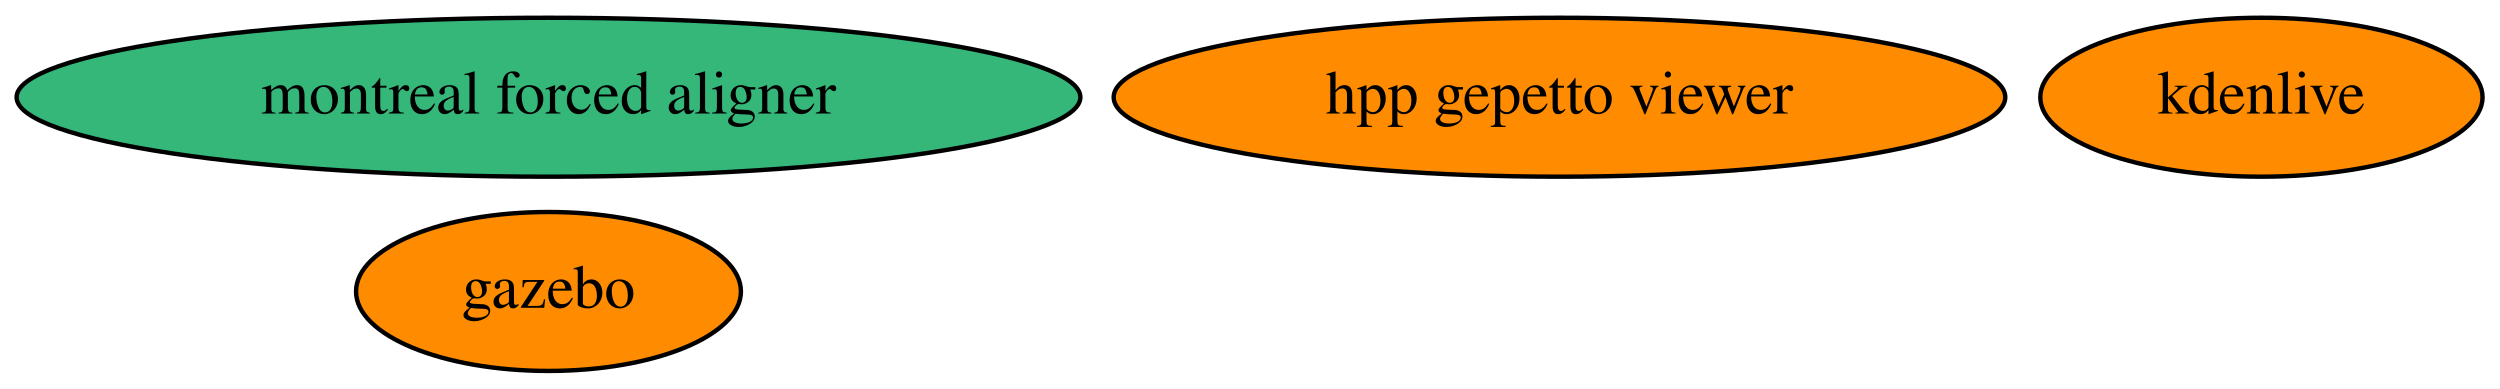
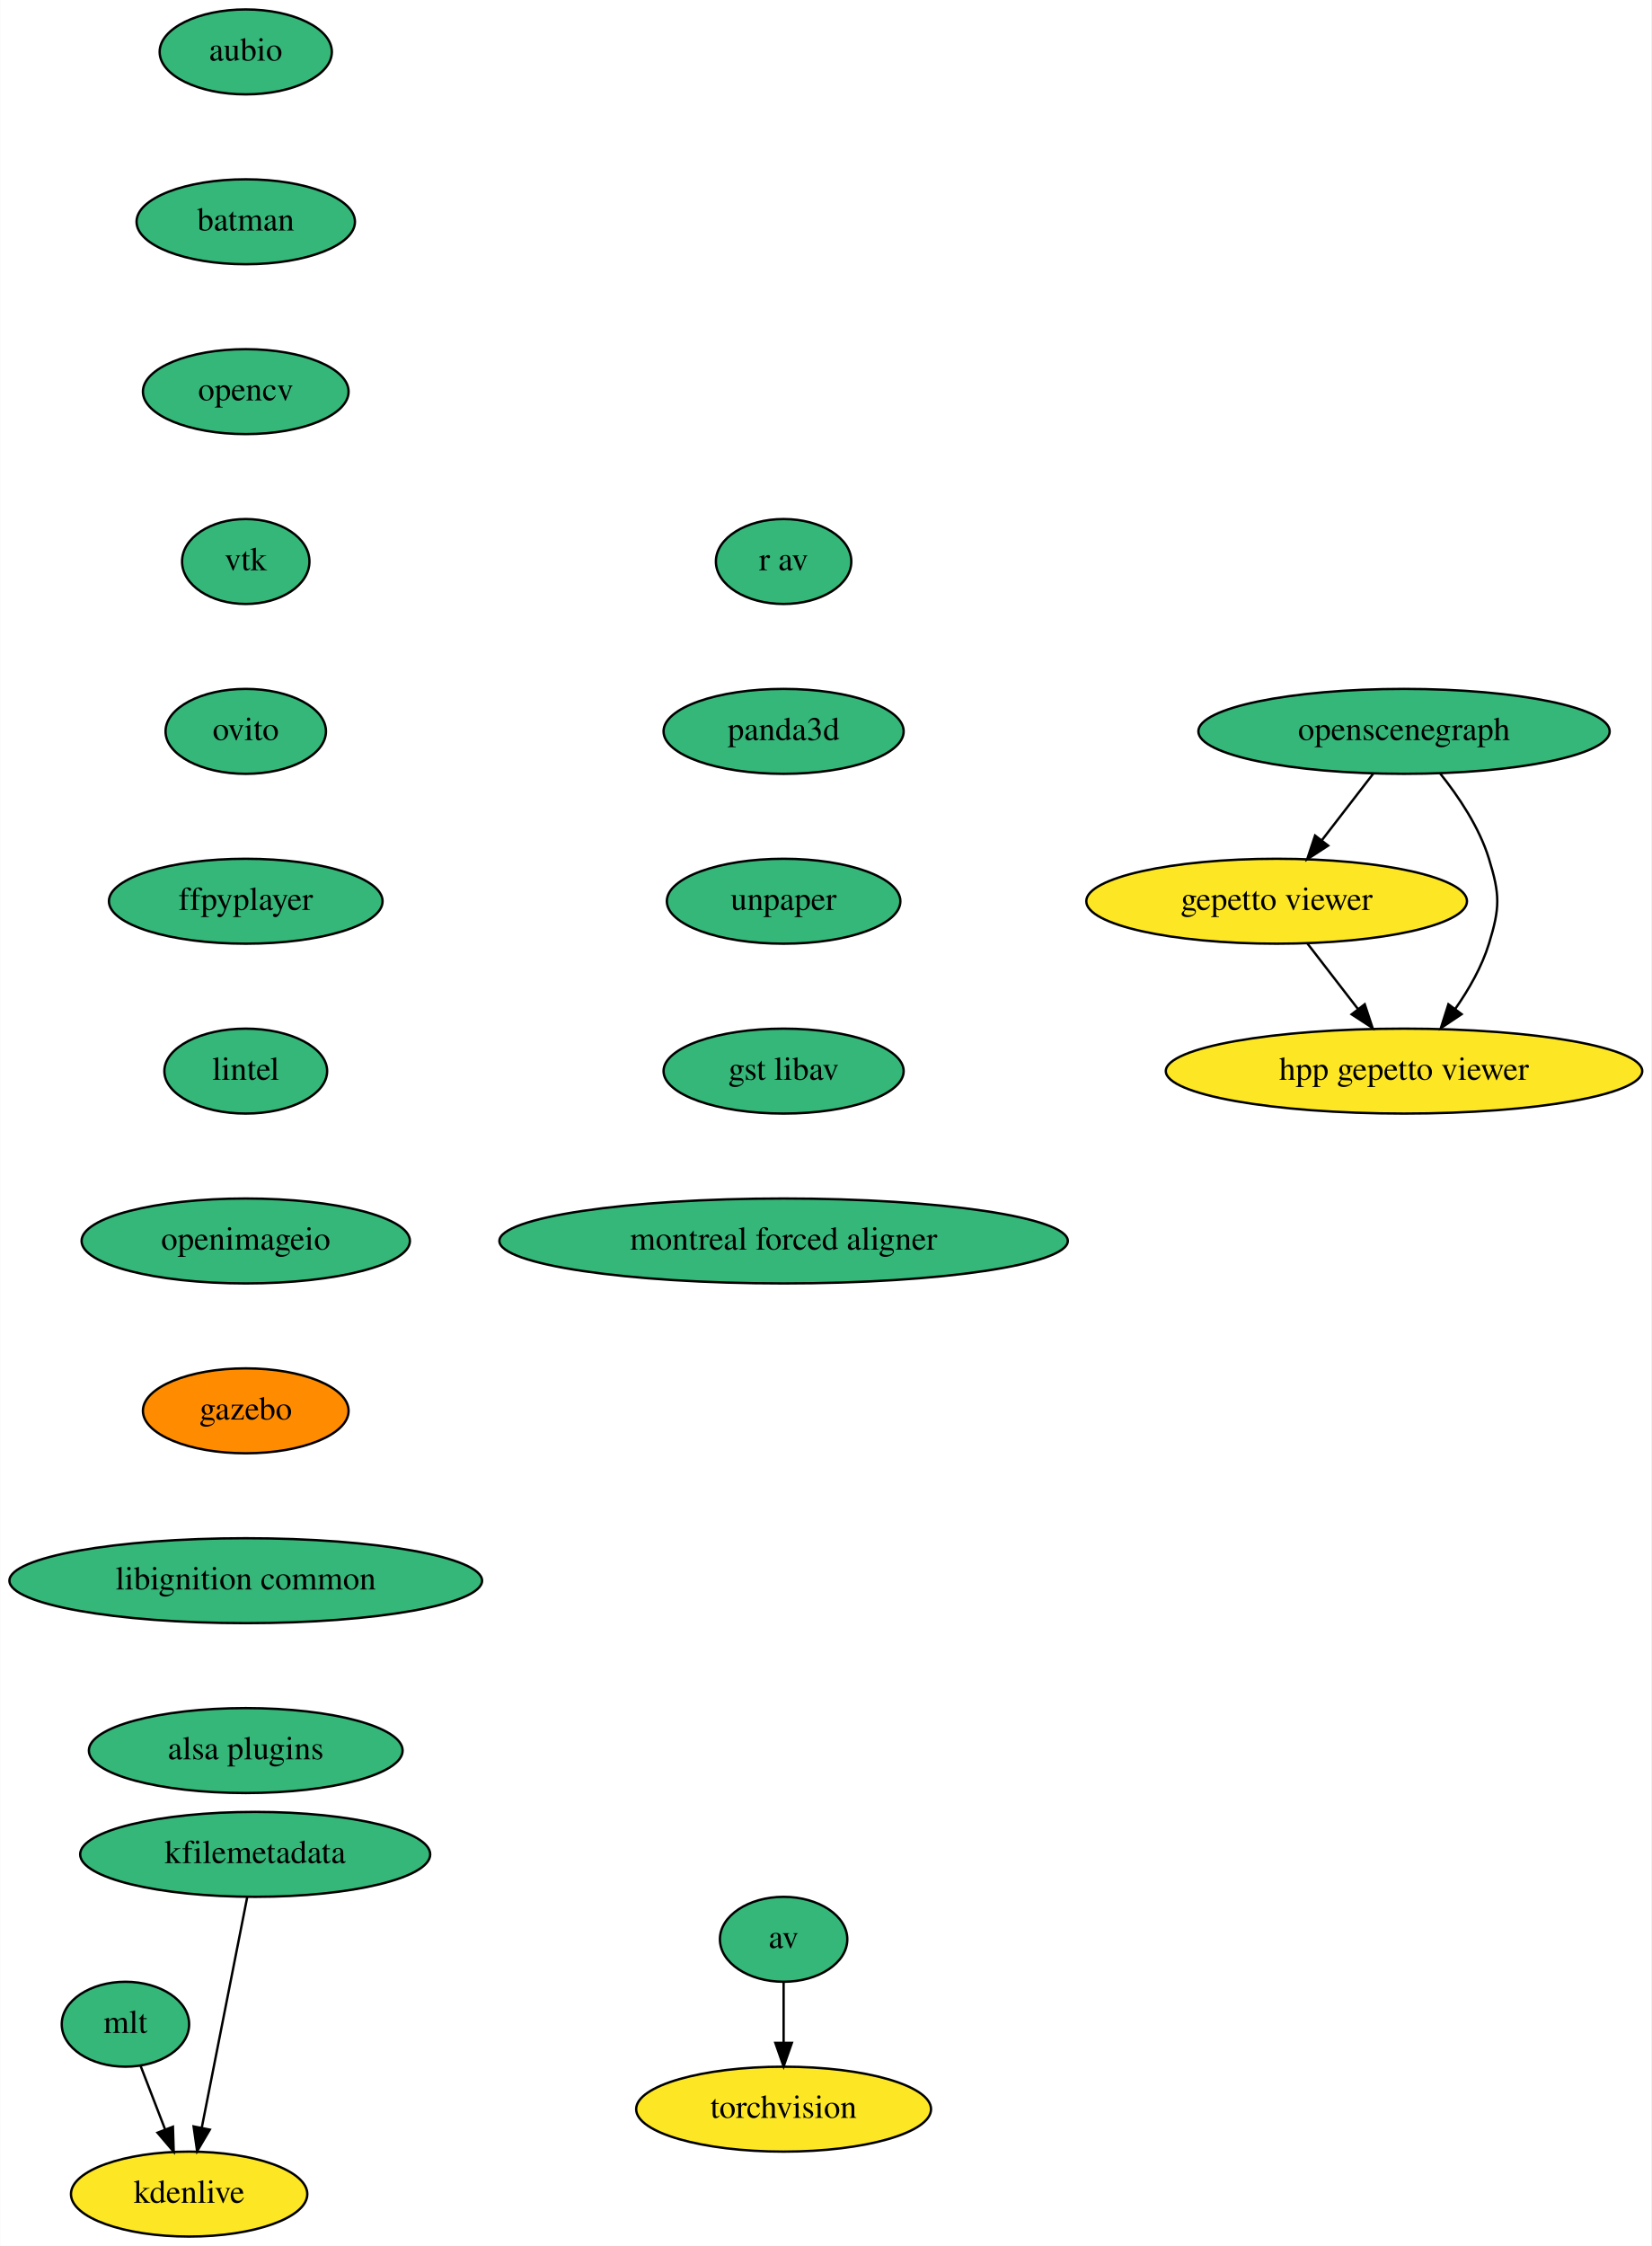
- <svg xmlns="http://www.w3.org/2000/svg" xmlns:xlink="http://www.w3.org/1999/xlink" width="566pt" height="88pt" viewBox="0.00 0.00 566.28 88.00">
-   <g id="graph0" class="graph" transform="scale(1 1) rotate(0) translate(4 84)">
-     <polygon fill="white" stroke="transparent" points="-4,4 -4,-84 562.28,-84 562.28,4 -4,4" />
+ <svg xmlns="http://www.w3.org/2000/svg" xmlns:xlink="http://www.w3.org/1999/xlink" width="700pt" height="952pt" viewBox="0.00 0.00 699.83 952.00">
+   <g id="graph0" class="graph" transform="scale(1 1) rotate(0) translate(4 948)">
+     <polygon fill="white" stroke="transparent" points="-4,4 -4,-948 695.83,-948 695.83,4 -4,4" />
    <g id="node1" class="node">
      <g id="a_node1">
-         <a xlink:href="https://github.com/conda-forge/gazebo-feedstock" xlink:title="gazebo">
-           <ellipse fill="#ff8c00" stroke="black" cx="120.24" cy="-18" rx="43.59" ry="18" />
-           <text text-anchor="middle" x="120.24" y="-14.3" font-family="Times,serif" font-size="14.00">gazebo</text>
+         <a xlink:href="https://github.com/conda-forge/aubio-feedstock" xlink:title="aubio">
+           <ellipse fill="#35b779" stroke="black" cx="100.09" cy="-926" rx="36.5" ry="18" />
+           <text text-anchor="middle" x="100.09" y="-922.3" font-family="Times,serif" font-size="14.00">aubio</text>
        </a>
      </g>
    </g>
    <g id="node2" class="node">
      <g id="a_node2">
-         <a xlink:href="https://github.com/conda-forge/kdenlive-feedstock" xlink:title="kdenlive">
-           <ellipse fill="#ff8c00" stroke="black" cx="508.24" cy="-62" rx="50.09" ry="18" />
-           <text text-anchor="middle" x="508.24" y="-58.3" font-family="Times,serif" font-size="14.00">kdenlive</text>
+         <a xlink:href="https://github.com/conda-forge/batman-feedstock" xlink:title="batman">
+           <ellipse fill="#35b779" stroke="black" cx="100.09" cy="-854" rx="46.29" ry="18" />
+           <text text-anchor="middle" x="100.09" y="-850.3" font-family="Times,serif" font-size="14.00">batman</text>
+         </a>
+       </g>
+     </g>
+     <g id="node5" class="node">
+       <g id="a_node5">
+         <a xlink:href="https://github.com/conda-forge/opencv-feedstock" xlink:title="opencv">
+           <ellipse fill="#35b779" stroke="black" cx="100.09" cy="-782" rx="43.59" ry="18" />
+           <text text-anchor="middle" x="100.09" y="-778.3" font-family="Times,serif" font-size="14.00">opencv</text>
        </a>
      </g>
    </g>
    <g id="node3" class="node">
      <g id="a_node3">
-         <a xlink:href="https://github.com/conda-forge/hpp-gepetto-viewer-feedstock" xlink:title="hpp gepetto viewer">
-           <ellipse fill="#ff8c00" stroke="black" cx="349.24" cy="-62" rx="100.98" ry="18" />
-           <text text-anchor="middle" x="349.24" y="-58.3" font-family="Times,serif" font-size="14.00">hpp gepetto viewer</text>
+         <a xlink:href="https://github.com/conda-forge/av-feedstock" xlink:title="av">
+           <ellipse fill="#35b779" stroke="black" cx="328.09" cy="-126" rx="27" ry="18" />
+           <text text-anchor="middle" x="328.09" y="-122.3" font-family="Times,serif" font-size="14.00">av</text>
        </a>
      </g>
    </g>
    <g id="node4" class="node">
      <g id="a_node4">
+         <a xlink:href="https://github.com/conda-forge/torchvision-feedstock" xlink:title="torchvision">
+           <ellipse fill="#fde725" stroke="black" cx="328.09" cy="-54" rx="62.5" ry="18" />
+           <text text-anchor="middle" x="328.09" y="-50.3" font-family="Times,serif" font-size="14.00">torchvision</text>
+         </a>
+       </g>
+     </g>
+     <g id="edge2" class="edge">
+       <path fill="none" stroke="black" d="M328.09,-107.7C328.09,-99.98 328.09,-90.71 328.09,-82.11" />
+       <polygon fill="black" stroke="black" points="331.59,-82.1 328.09,-72.1 324.59,-82.1 331.59,-82.1" />
+     </g>
+     <g id="node6" class="node">
+       <g id="a_node6">
+         <a xlink:href="https://github.com/conda-forge/vtk-feedstock" xlink:title="vtk">
+           <ellipse fill="#35b779" stroke="black" cx="100.09" cy="-710" rx="27" ry="18" />
+           <text text-anchor="middle" x="100.09" y="-706.3" font-family="Times,serif" font-size="14.00">vtk</text>
+         </a>
+       </g>
+     </g>
+     <g id="node7" class="node">
+       <g id="a_node7">
+         <a xlink:href="https://github.com/conda-forge/ovito-feedstock" xlink:title="ovito">
+           <ellipse fill="#35b779" stroke="black" cx="100.09" cy="-638" rx="34" ry="18" />
+           <text text-anchor="middle" x="100.09" y="-634.3" font-family="Times,serif" font-size="14.00">ovito</text>
+         </a>
+       </g>
+     </g>
+     <g id="node8" class="node">
+       <g id="a_node8">
+         <a xlink:href="https://github.com/conda-forge/ffpyplayer-feedstock" xlink:title="ffpyplayer">
+           <ellipse fill="#35b779" stroke="black" cx="100.09" cy="-566" rx="58" ry="18" />
+           <text text-anchor="middle" x="100.09" y="-562.3" font-family="Times,serif" font-size="14.00">ffpyplayer</text>
+         </a>
+       </g>
+     </g>
+     <g id="node9" class="node">
+       <g id="a_node9">
+         <a xlink:href="https://github.com/conda-forge/lintel-feedstock" xlink:title="lintel">
+           <ellipse fill="#35b779" stroke="black" cx="100.09" cy="-494" rx="34.5" ry="18" />
+           <text text-anchor="middle" x="100.09" y="-490.3" font-family="Times,serif" font-size="14.00">lintel</text>
+         </a>
+       </g>
+     </g>
+     <g id="node10" class="node">
+       <g id="a_node10">
+         <a xlink:href="https://github.com/conda-forge/openimageio-feedstock" xlink:title="openimageio">
+           <ellipse fill="#35b779" stroke="black" cx="100.09" cy="-422" rx="69.59" ry="18" />
+           <text text-anchor="middle" x="100.09" y="-418.3" font-family="Times,serif" font-size="14.00">openimageio</text>
+         </a>
+       </g>
+     </g>
+     <g id="node11" class="node">
+       <g id="a_node11">
+         <a xlink:href="https://github.com/conda-forge/gazebo-feedstock" xlink:title="gazebo">
+           <ellipse fill="#ff8c00" stroke="black" cx="100.09" cy="-350" rx="43.59" ry="18" />
+           <text text-anchor="middle" x="100.09" y="-346.3" font-family="Times,serif" font-size="14.00">gazebo</text>
+         </a>
+       </g>
+     </g>
+     <g id="node12" class="node">
+       <g id="a_node12">
+         <a xlink:href="https://github.com/conda-forge/libignition-common-feedstock" xlink:title="libignition common">
+           <ellipse fill="#35b779" stroke="black" cx="100.09" cy="-278" rx="100.18" ry="18" />
+           <text text-anchor="middle" x="100.09" y="-274.3" font-family="Times,serif" font-size="14.00">libignition common</text>
+         </a>
+       </g>
+     </g>
+     <g id="node16" class="node">
+       <g id="a_node16">
+         <a xlink:href="https://github.com/conda-forge/alsa-plugins-feedstock" xlink:title="alsa plugins">
+           <ellipse fill="#35b779" stroke="black" cx="100.09" cy="-206" rx="66.5" ry="18" />
+           <text text-anchor="middle" x="100.09" y="-202.3" font-family="Times,serif" font-size="14.00">alsa plugins</text>
+         </a>
+       </g>
+     </g>
+     <g id="node13" class="node">
+       <g id="a_node13">
+         <a xlink:href="https://github.com/conda-forge/mlt-feedstock" xlink:title="mlt">
+           <ellipse fill="#35b779" stroke="black" cx="49.09" cy="-90" rx="27" ry="18" />
+           <text text-anchor="middle" x="49.09" y="-86.3" font-family="Times,serif" font-size="14.00">mlt</text>
+         </a>
+       </g>
+     </g>
+     <g id="node14" class="node">
+       <g id="a_node14">
+         <a xlink:href="https://github.com/conda-forge/kdenlive-feedstock" xlink:title="kdenlive">
+           <ellipse fill="#fde725" stroke="black" cx="76.09" cy="-18" rx="50.09" ry="18" />
+           <text text-anchor="middle" x="76.09" y="-14.3" font-family="Times,serif" font-size="14.00">kdenlive</text>
+         </a>
+       </g>
+     </g>
+     <g id="edge11" class="edge">
+       <path fill="none" stroke="black" d="M55.49,-72.41C58.6,-64.34 62.42,-54.43 65.93,-45.35" />
+       <polygon fill="black" stroke="black" points="69.22,-46.55 69.55,-35.96 62.69,-44.03 69.22,-46.55" />
+     </g>
+     <g id="node15" class="node">
+       <g id="a_node15">
+         <a xlink:href="https://github.com/conda-forge/kfilemetadata-feedstock" xlink:title="kfilemetadata">
+           <ellipse fill="#35b779" stroke="black" cx="104.09" cy="-162" rx="74.19" ry="18" />
+           <text text-anchor="middle" x="104.09" y="-158.3" font-family="Times,serif" font-size="14.00">kfilemetadata</text>
+         </a>
+       </g>
+     </g>
+     <g id="edge12" class="edge">
+       <path fill="none" stroke="black" d="M100.71,-143.87C95.92,-119.56 87.1,-74.82 81.42,-46.01" />
+       <polygon fill="black" stroke="black" points="84.85,-45.32 79.48,-36.19 77.98,-46.68 84.85,-45.32" />
+     </g>
+     <g id="node17" class="node">
+       <g id="a_node17">
+         <a xlink:href="https://github.com/conda-forge/openscenegraph-feedstock" xlink:title="openscenegraph">
+           <ellipse fill="#35b779" stroke="black" cx="591.09" cy="-638" rx="87.18" ry="18" />
+           <text text-anchor="middle" x="591.09" y="-634.3" font-family="Times,serif" font-size="14.00">openscenegraph</text>
+         </a>
+       </g>
+     </g>
+     <g id="node18" class="node">
+       <g id="a_node18">
+         <a xlink:href="https://github.com/conda-forge/gepetto-viewer-feedstock" xlink:title="gepetto viewer">
+           <ellipse fill="#fde725" stroke="black" cx="537.09" cy="-566" rx="80.69" ry="18" />
+           <text text-anchor="middle" x="537.09" y="-562.3" font-family="Times,serif" font-size="14.00">gepetto viewer</text>
+         </a>
+       </g>
+     </g>
+     <g id="edge14" class="edge">
+       <path fill="none" stroke="black" d="M578.02,-620.05C571.52,-611.63 563.54,-601.28 556.35,-591.97" />
+       <polygon fill="black" stroke="black" points="558.92,-589.57 550.04,-583.79 553.38,-593.84 558.92,-589.57" />
+     </g>
+     <g id="node19" class="node">
+       <g id="a_node19">
+         <a xlink:href="https://github.com/conda-forge/hpp-gepetto-viewer-feedstock" xlink:title="hpp gepetto viewer">
+           <ellipse fill="#fde725" stroke="black" cx="591.09" cy="-494" rx="100.98" ry="18" />
+           <text text-anchor="middle" x="591.09" y="-490.3" font-family="Times,serif" font-size="14.00">hpp gepetto viewer</text>
+         </a>
+       </g>
+     </g>
+     <g id="edge15" class="edge">
+       <path fill="none" stroke="black" d="M606.33,-620.24C614.19,-610.44 622.97,-597.4 627.09,-584 631.79,-568.71 631.79,-563.29 627.09,-548 624.08,-538.22 618.58,-528.62 612.78,-520.33" />
+       <polygon fill="black" stroke="black" points="615.5,-518.13 606.7,-512.23 609.9,-522.33 615.5,-518.13" />
+     </g>
+     <g id="edge16" class="edge">
+       <path fill="none" stroke="black" d="M550.16,-548.05C556.57,-539.75 564.41,-529.58 571.51,-520.38" />
+       <polygon fill="black" stroke="black" points="574.43,-522.33 577.76,-512.28 568.89,-518.06 574.43,-522.33" />
+     </g>
+     <g id="node20" class="node">
+       <g id="a_node20">
+         <a xlink:href="https://github.com/conda-forge/r-av-feedstock" xlink:title="r av">
+           <ellipse fill="#35b779" stroke="black" cx="328.09" cy="-710" rx="28.7" ry="18" />
+           <text text-anchor="middle" x="328.09" y="-706.3" font-family="Times,serif" font-size="14.00">r av</text>
+         </a>
+       </g>
+     </g>
+     <g id="node21" class="node">
+       <g id="a_node21">
+         <a xlink:href="https://github.com/conda-forge/panda3d-feedstock" xlink:title="panda3d">
+           <ellipse fill="#35b779" stroke="black" cx="328.09" cy="-638" rx="50.89" ry="18" />
+           <text text-anchor="middle" x="328.09" y="-634.3" font-family="Times,serif" font-size="14.00">panda3d</text>
+         </a>
+       </g>
+     </g>
+     <g id="node22" class="node">
+       <g id="a_node22">
+         <a xlink:href="https://github.com/conda-forge/unpaper-feedstock" xlink:title="unpaper">
+           <ellipse fill="#35b779" stroke="black" cx="328.09" cy="-566" rx="49.5" ry="18" />
+           <text text-anchor="middle" x="328.09" y="-562.3" font-family="Times,serif" font-size="14.00">unpaper</text>
+         </a>
+       </g>
+     </g>
+     <g id="node23" class="node">
+       <g id="a_node23">
+         <a xlink:href="https://github.com/conda-forge/gst-libav-feedstock" xlink:title="gst libav">
+           <ellipse fill="#35b779" stroke="black" cx="328.09" cy="-494" rx="50.89" ry="18" />
+           <text text-anchor="middle" x="328.09" y="-490.3" font-family="Times,serif" font-size="14.00">gst libav</text>
+         </a>
+       </g>
+     </g>
+     <g id="node24" class="node">
+       <g id="a_node24">
        <a xlink:href="https://github.com/conda-forge/montreal-forced-aligner-feedstock" xlink:title="montreal forced aligner">
-           <ellipse fill="#35b779" stroke="black" cx="120.24" cy="-62" rx="120.48" ry="18" />
-           <text text-anchor="middle" x="120.24" y="-58.3" font-family="Times,serif" font-size="14.00">montreal forced aligner</text>
+           <ellipse fill="#35b779" stroke="black" cx="328.09" cy="-422" rx="120.48" ry="18" />
+           <text text-anchor="middle" x="328.09" y="-418.3" font-family="Times,serif" font-size="14.00">montreal forced aligner</text>
        </a>
      </g>
    </g>
  </g>
</svg>
